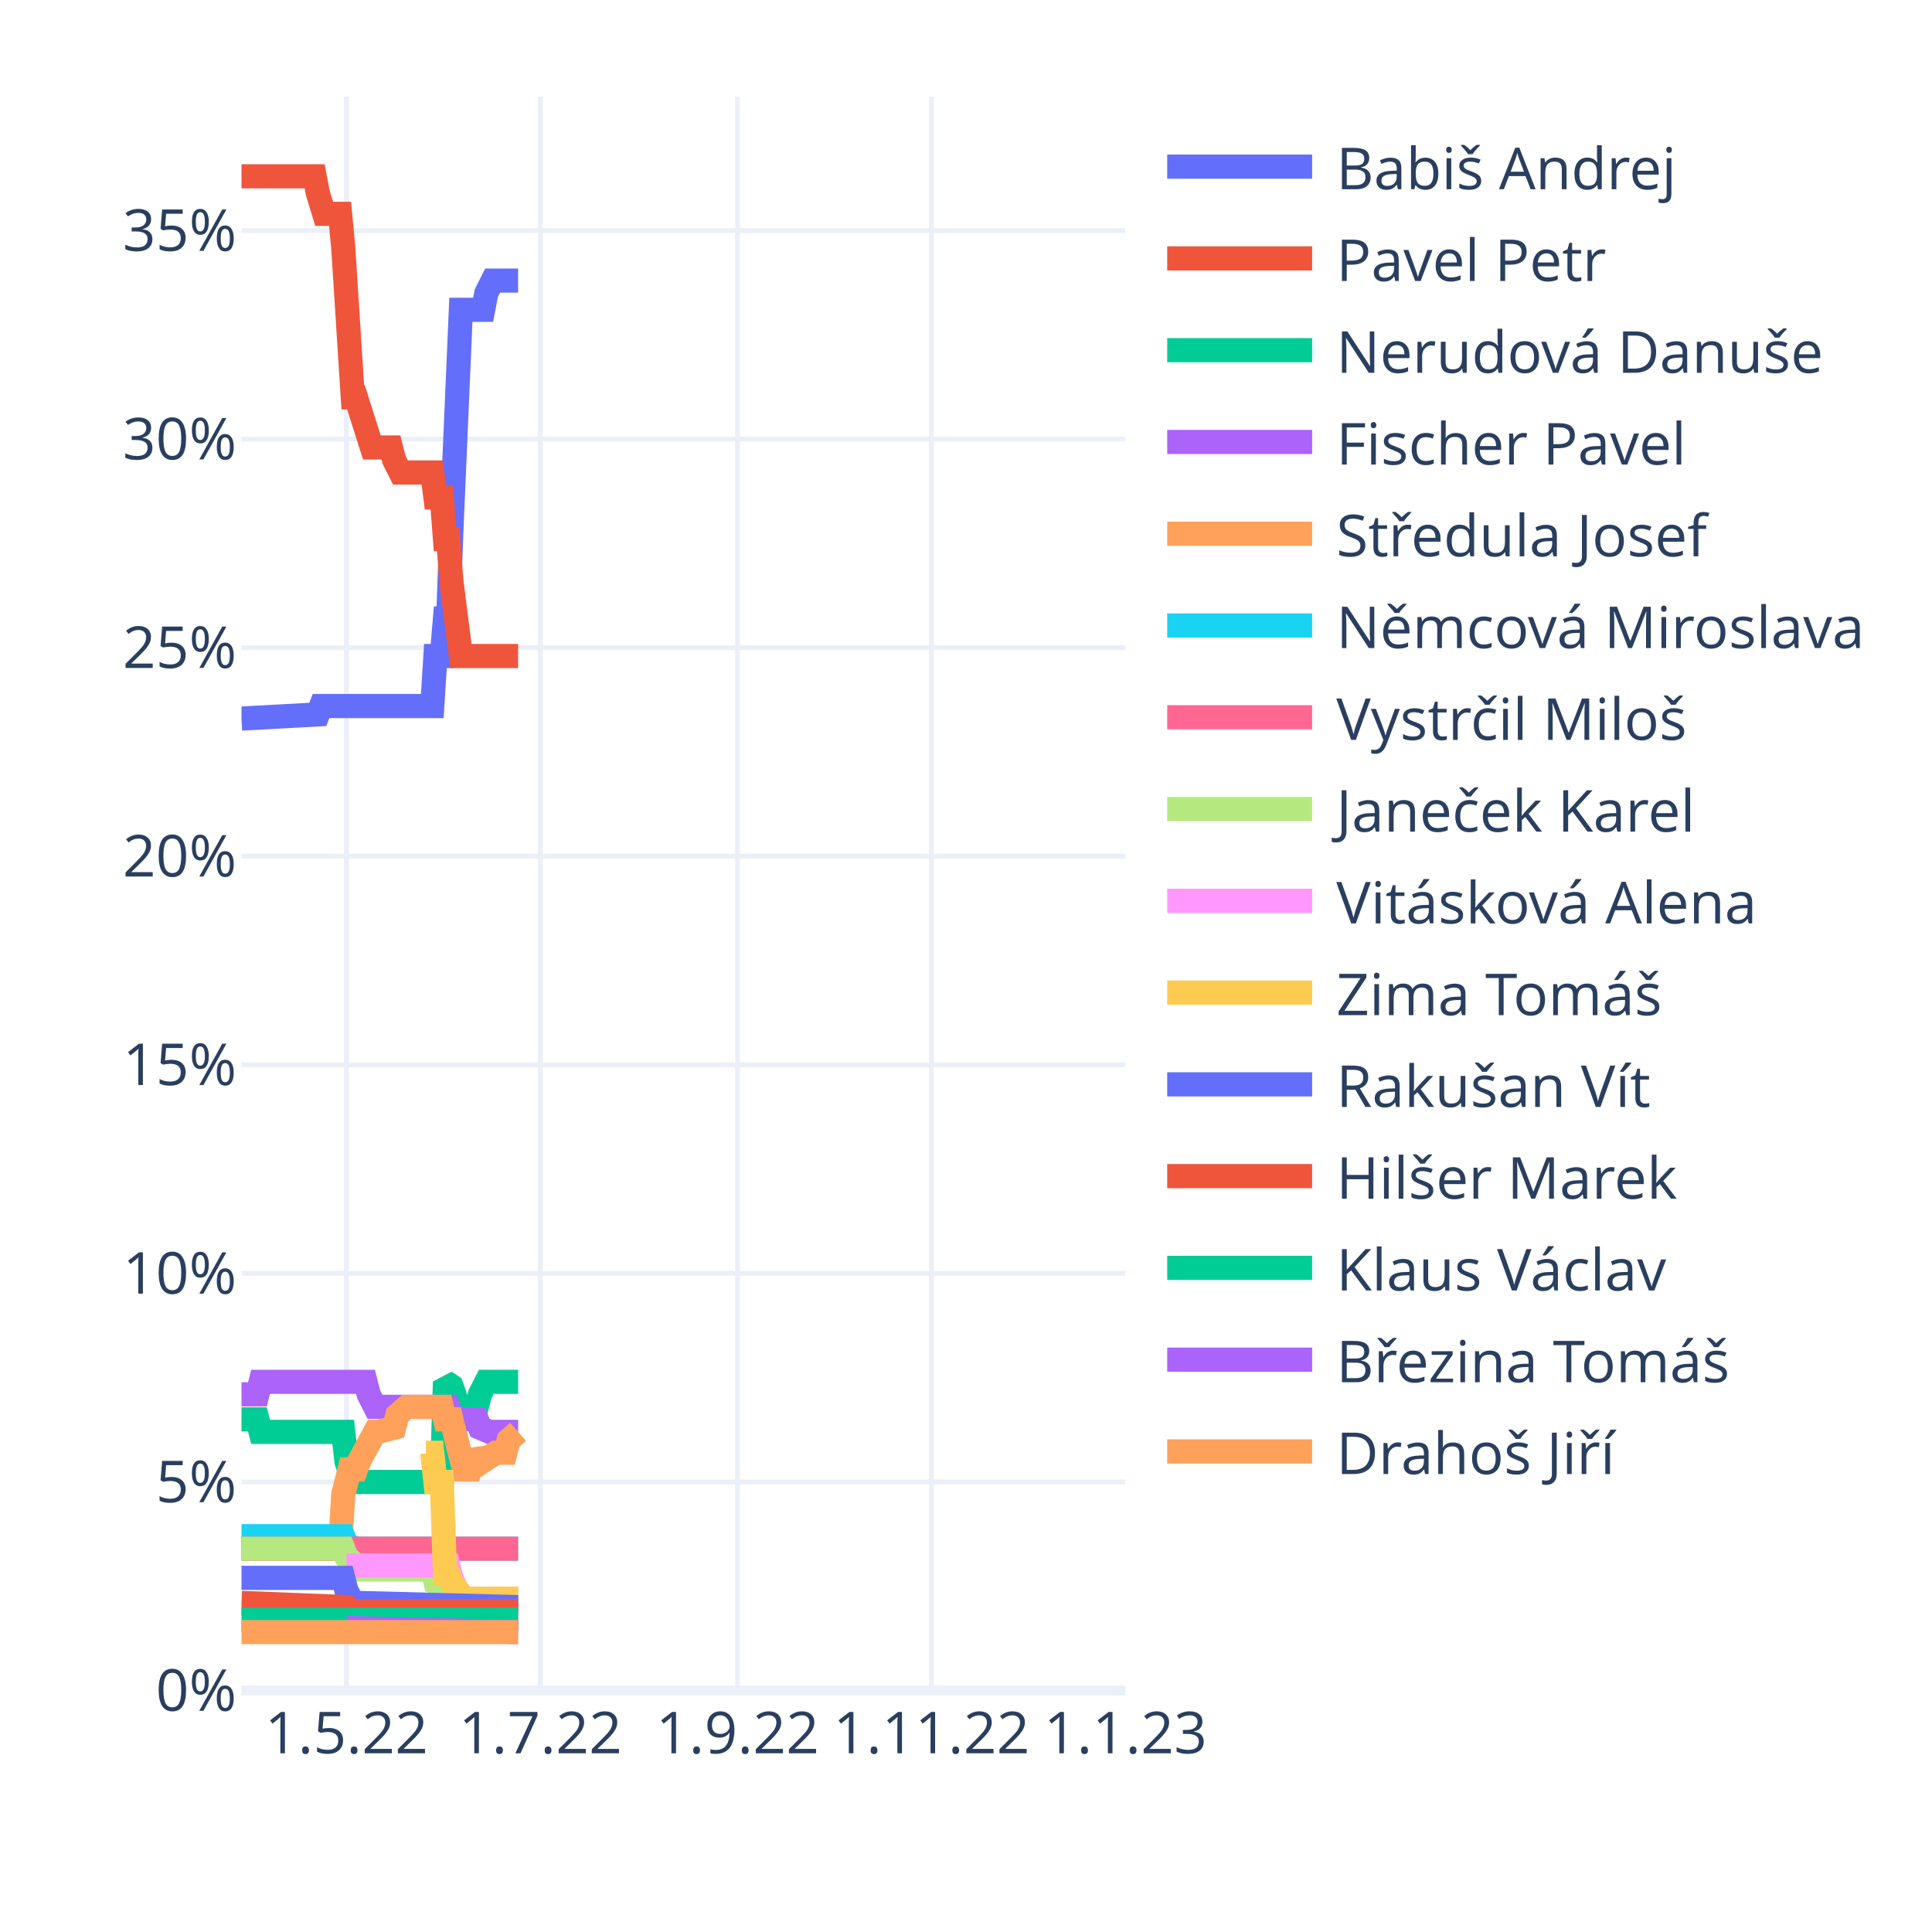
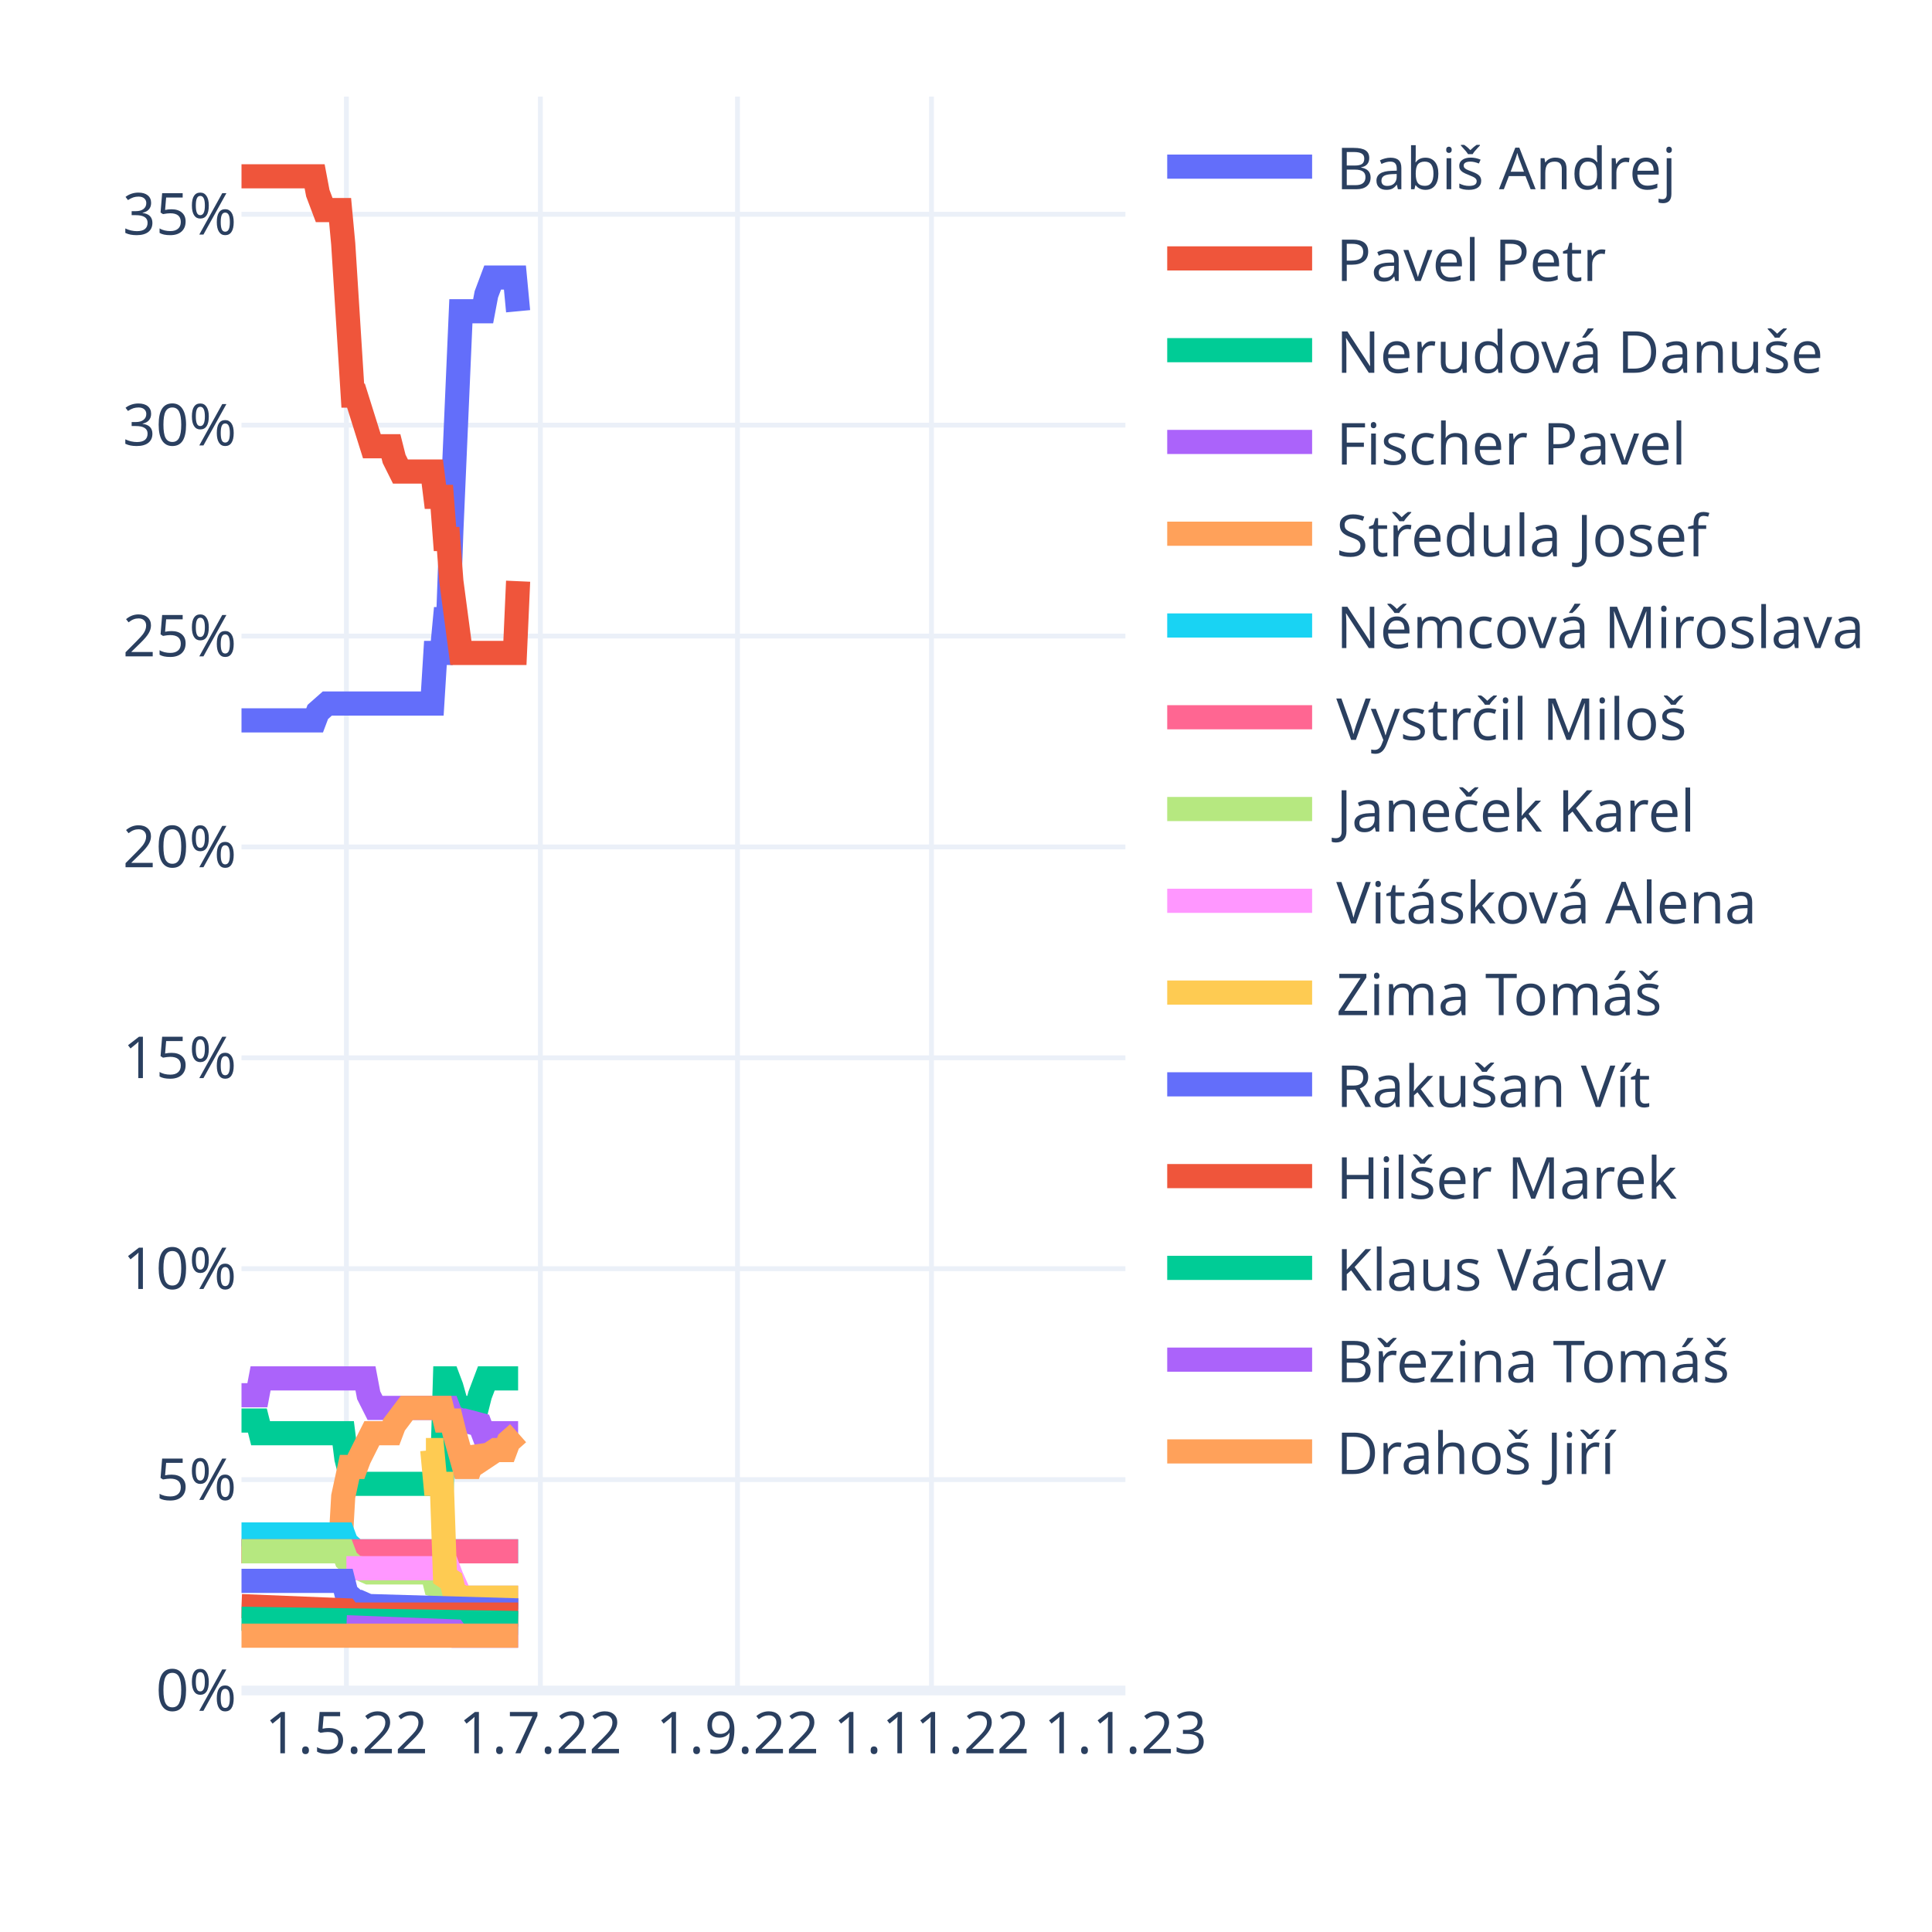
<svg xmlns="http://www.w3.org/2000/svg" class="main-svg" width="400" height="400" style="" viewBox="0 0 400 400">
  <rect x="0" y="0" width="400" height="400" style="fill: rgb(255, 255, 255); fill-opacity: 1;" />
-   <defs id="defs-129af3">
+   <defs id="defs-dbb6c1">
    <g class="clips">
-       <clipPath id="clip129af3xyplot" class="plotclip">
+       <clipPath id="clipdbb6c1xyplot" class="plotclip">
        <rect width="183" height="330" />
      </clipPath>
-       <clipPath class="axesclip" id="clip129af3x">
+       <clipPath class="axesclip" id="clipdbb6c1x">
        <rect x="50" y="0" width="183" height="400" />
      </clipPath>
-       <clipPath class="axesclip" id="clip129af3y">
+       <clipPath class="axesclip" id="clipdbb6c1y">
        <rect x="0" y="20" width="400" height="330" />
      </clipPath>
-       <clipPath class="axesclip" id="clip129af3xy">
+       <clipPath class="axesclip" id="clipdbb6c1xy">
        <rect x="50" y="20" width="183" height="330" />
      </clipPath>
    </g>
    <g class="gradients" />
    <g class="patterns" />
  </defs>
  <g class="bglayer" />
  <g class="layer-below">
    <g class="imagelayer" />
    <g class="shapelayer" />
  </g>
  <g class="cartesianlayer">
    <g class="subplot xy">
      <g class="layer-subplot">
        <g class="shapelayer" />
        <g class="imagelayer" />
      </g>
      <g class="minor-gridlayer">
        <g class="x" />
        <g class="y" />
      </g>
      <g class="gridlayer">
        <g class="x">
          <path class="xgrid crisp" transform="translate(71.72,0)" d="M0,20v330" style="stroke: rgb(235, 240, 248); stroke-opacity: 1; stroke-width: 1px;" />
          <path class="xgrid crisp" transform="translate(111.88,0)" d="M0,20v330" style="stroke: rgb(235, 240, 248); stroke-opacity: 1; stroke-width: 1px;" />
          <path class="xgrid crisp" transform="translate(152.69,0)" d="M0,20v330" style="stroke: rgb(235, 240, 248); stroke-opacity: 1; stroke-width: 1px;" />
          <path class="xgrid crisp" transform="translate(192.85,0)" d="M0,20v330" style="stroke: rgb(235, 240, 248); stroke-opacity: 1; stroke-width: 1px;" />
        </g>
        <g class="y">
-           <path class="ygrid crisp" transform="translate(0,306.82)" d="M50,0h183" style="stroke: rgb(235, 240, 248); stroke-opacity: 1; stroke-width: 1px;" />
-           <path class="ygrid crisp" transform="translate(0,263.64)" d="M50,0h183" style="stroke: rgb(235, 240, 248); stroke-opacity: 1; stroke-width: 1px;" />
-           <path class="ygrid crisp" transform="translate(0,220.45)" d="M50,0h183" style="stroke: rgb(235, 240, 248); stroke-opacity: 1; stroke-width: 1px;" />
-           <path class="ygrid crisp" transform="translate(0,177.27)" d="M50,0h183" style="stroke: rgb(235, 240, 248); stroke-opacity: 1; stroke-width: 1px;" />
-           <path class="ygrid crisp" transform="translate(0,134.09)" d="M50,0h183" style="stroke: rgb(235, 240, 248); stroke-opacity: 1; stroke-width: 1px;" />
-           <path class="ygrid crisp" transform="translate(0,90.91)" d="M50,0h183" style="stroke: rgb(235, 240, 248); stroke-opacity: 1; stroke-width: 1px;" />
-           <path class="ygrid crisp" transform="translate(0,47.73)" d="M50,0h183" style="stroke: rgb(235, 240, 248); stroke-opacity: 1; stroke-width: 1px;" />
+           <path class="ygrid crisp" transform="translate(0,306.34)" d="M50,0h183" style="stroke: rgb(235, 240, 248); stroke-opacity: 1; stroke-width: 1px;" />
+           <path class="ygrid crisp" transform="translate(0,262.67)" d="M50,0h183" style="stroke: rgb(235, 240, 248); stroke-opacity: 1; stroke-width: 1px;" />
+           <path class="ygrid crisp" transform="translate(0,219.01)" d="M50,0h183" style="stroke: rgb(235, 240, 248); stroke-opacity: 1; stroke-width: 1px;" />
+           <path class="ygrid crisp" transform="translate(0,175.35)" d="M50,0h183" style="stroke: rgb(235, 240, 248); stroke-opacity: 1; stroke-width: 1px;" />
+           <path class="ygrid crisp" transform="translate(0,131.69)" d="M50,0h183" style="stroke: rgb(235, 240, 248); stroke-opacity: 1; stroke-width: 1px;" />
+           <path class="ygrid crisp" transform="translate(0,88.02)" d="M50,0h183" style="stroke: rgb(235, 240, 248); stroke-opacity: 1; stroke-width: 1px;" />
+           <path class="ygrid crisp" transform="translate(0,44.36)" d="M50,0h183" style="stroke: rgb(235, 240, 248); stroke-opacity: 1; stroke-width: 1px;" />
        </g>
      </g>
      <g class="zerolinelayer">
        <path class="yzl zl crisp" transform="translate(0,350)" d="M50,0h183" style="stroke: rgb(235, 240, 248); stroke-opacity: 1; stroke-width: 2px;" />
      </g>
      <path class="xlines-below" />
      <path class="ylines-below" />
      <g class="overlines-below" />
      <g class="xaxislayer-below" />
      <g class="yaxislayer-below" />
      <g class="overaxes-below" />
-       <g class="plot" transform="translate(50,20)" clip-path="url(#clip129af3xyplot)">
+       <g class="plot" transform="translate(50,20)" clip-path="url(#clipdbb6c1xyplot)">
        <g class="scatterlayer mlayer">
-           <g class="trace scatter trace41bb9c" style="stroke-miterlimit: 2; opacity: 1;">
-             <g class="fills" />
-             <g class="errorbars" />
-             <g class="lines">
-               <path class="js-line" d="M0,128.77L15.8,127.91L16.46,126.18L39.5,126.18L40.15,115.82L41.47,115.82L42.13,108.05L42.79,108.05L43.45,89.91L45.42,44.14L46.08,44.14L50.03,44.14L50.69,40.68L52,38.09L52.66,38.09L57.27,38.09" style="vector-effect: non-scaling-stroke; fill: none; stroke: rgb(99, 110, 250); stroke-opacity: 1; stroke-width: 5px; opacity: 1;" />
-             </g>
-             <g class="points" />
-             <g class="text" />
-           </g>
-           <g class="trace scatter trace5d2f9e" style="stroke-miterlimit: 2; opacity: 1;">
-             <g class="fills" />
-             <g class="errorbars" />
-             <g class="lines">
-               <path class="js-line" d="M0,16.5L15.14,16.5L15.8,19.95L17.12,24.27L17.77,24.27L20.41,24.27L21.06,31.18L23.04,62.27L23.7,62.27L26.99,72.64L27.65,72.64L30.94,72.64L31.6,75.23L32.91,77.82L33.57,77.82L39.5,77.82L40.15,83L41.47,83L42.13,91.64L42.79,91.64L43.45,100.27L45.42,115.82L46.08,115.82L57.27,115.82" style="vector-effect: non-scaling-stroke; fill: none; stroke: rgb(239, 85, 59); stroke-opacity: 1; stroke-width: 5px; opacity: 1;" />
-             </g>
-             <g class="points" />
-             <g class="text" />
-           </g>
-           <g class="trace scatter trace42e9ca" style="stroke-miterlimit: 2; opacity: 1;">
-             <g class="fills" />
-             <g class="errorbars" />
-             <g class="lines">
-               <path class="js-line" d="M0,273.86L3.29,273.86L3.95,276.45L21.06,276.45L21.72,282.5L23.04,286.82L23.7,286.82L41.47,286.82L42.13,266.09L43.45,266.95L44.1,268.68L45.42,273.86L46.08,271.27L48.71,271.27L49.37,268.68L50.69,266.09L51.35,266.09L57.27,266.09" style="vector-effect: non-scaling-stroke; fill: none; stroke: rgb(0, 204, 150); stroke-opacity: 1; stroke-width: 5px; opacity: 1;" />
-             </g>
-             <g class="points" />
-             <g class="text" />
-           </g>
-           <g class="trace scatter trace0763b4" style="stroke-miterlimit: 2; opacity: 1;">
-             <g class="fills" />
-             <g class="errorbars" />
-             <g class="lines">
-               <path class="js-line" d="M0,268.68L3.29,268.68L3.95,266.09L25.67,266.09L26.33,268.68L27.65,271.27L28.31,271.27L42.79,271.27L43.45,273L45.42,273.86L46.08,273.86L48.71,273.86L49.37,275.59L51.35,276.45L52,276.45L57.27,276.45" style="vector-effect: non-scaling-stroke; fill: none; stroke: rgb(171, 99, 250); stroke-opacity: 1; stroke-width: 5px; opacity: 1;" />
-             </g>
-             <g class="points" />
-             <g class="text" />
-           </g>
-           <g class="trace scatter tracedeee44" style="stroke-miterlimit: 2; opacity: 1;">
-             <g class="fills" />
-             <g class="errorbars" />
-             <g class="lines">
-               <path class="js-line" d="M0,300.64L20.41,300.64L21.06,289.41L22.38,284.23L23.04,284.23L23.7,284.23L24.36,282.5L27.65,276.45L28.31,276.45L31.6,275.59L32.26,273L34.23,271.27L34.89,271.27L41.47,271.27L42.13,273.86L43.45,273.86L44.1,276.45L46.08,284.23L46.74,284.23L47.4,284.23L48.05,282.5L48.71,280.77L49.37,281.64L50.03,282.5L52.66,280.77L53.32,280.77L54.64,280.77L55.29,278.18L57.27,276.45" style="vector-effect: non-scaling-stroke; fill: none; stroke: rgb(255, 161, 90); stroke-opacity: 1; stroke-width: 5px; opacity: 1;" />
-             </g>
-             <g class="points" />
-             <g class="text" />
-           </g>
-           <g class="trace scatter trace40f3fa" style="stroke-miterlimit: 2; opacity: 1;">
-             <g class="fills" />
-             <g class="errorbars" />
-             <g class="lines">
-               <path class="js-line" d="M0,298.05L21.06,298.05L21.72,299.77L23.7,300.64L24.36,300.64L57.27,300.64" style="vector-effect: non-scaling-stroke; fill: none; stroke: rgb(25, 211, 243); stroke-opacity: 1; stroke-width: 5px; opacity: 1;" />
-             </g>
-             <g class="points" />
-             <g class="text" />
-           </g>
-           <g class="trace scatter tracea7b70b" style="stroke-miterlimit: 2; opacity: 1;">
-             <g class="fills" />
-             <g class="errorbars" />
-             <g class="lines">
-               <path class="js-line" d="M0,300.64L57.27,300.64" style="vector-effect: non-scaling-stroke; fill: none; stroke: rgb(255, 102, 146); stroke-opacity: 1; stroke-width: 5px; opacity: 1;" />
-             </g>
-             <g class="points" />
-             <g class="text" />
-           </g>
-           <g class="trace scatter tracee9d81e" style="stroke-miterlimit: 2; opacity: 1;">
-             <g class="fills" />
-             <g class="errorbars" />
-             <g class="lines">
-               <path class="js-line" d="M0,300.64L21.06,300.64L21.72,302.36L23.7,304.09L24.36,304.95L39.5,304.95L40.15,307.55L42.79,308.41L43.45,309.27L46.08,311L46.74,311L57.27,311" style="vector-effect: non-scaling-stroke; fill: none; stroke: rgb(182, 232, 128); stroke-opacity: 1; stroke-width: 5px; opacity: 1;" />
-             </g>
-             <g class="points" />
-             <g class="text" />
-           </g>
-           <g class="trace scatter tracea513ea" style="stroke-miterlimit: 2; opacity: 1;">
-             <g class="fills" />
-             <g class="errorbars" />
-             <g class="lines">
-               <path class="js-line" d="M21.72,304.09L42.79,304.09L43.45,306.68L45.42,311L46.08,311L57.27,311" style="vector-effect: non-scaling-stroke; fill: none; stroke: rgb(255, 151, 255); stroke-opacity: 1; stroke-width: 5px; opacity: 1;" />
-             </g>
-             <g class="points" />
-             <g class="text" />
-           </g>
-           <g class="trace scatter trace02848f" style="stroke-miterlimit: 2; opacity: 1;">
-             <g class="fills" />
-             <g class="errorbars" />
-             <g class="lines">
-               <path class="js-line" d="M38.18,280.77L39.5,280.77L40.15,286.82L41.47,286.82L42.13,305.82L42.79,305.82L43.45,307.55L46.08,311L46.74,311L57.27,311" style="vector-effect: non-scaling-stroke; fill: none; stroke: rgb(254, 203, 82); stroke-opacity: 1; stroke-width: 5px; opacity: 1;" />
-             </g>
-             <g class="points" />
-             <g class="text" />
-           </g>
-           <g class="trace scatter trace64e35e" style="stroke-miterlimit: 2; opacity: 1;">
-             <g class="fills" />
-             <g class="errorbars" />
-             <g class="lines">
-               <path class="js-line" d="M0,306.68L21.06,306.68L21.72,309.27L23.04,311.86L23.7,311.86L57.27,312.73" style="vector-effect: non-scaling-stroke; fill: none; stroke: rgb(99, 110, 250); stroke-opacity: 1; stroke-width: 5px; opacity: 1;" />
-             </g>
-             <g class="points" />
-             <g class="text" />
-           </g>
-           <g class="trace scatter trace711213" style="stroke-miterlimit: 2; opacity: 1;">
-             <g class="fills" />
-             <g class="errorbars" />
-             <g class="lines">
-               <path class="js-line" d="M0,311.86L21.72,312.73L22.38,313.59L57.27,313.59" style="vector-effect: non-scaling-stroke; fill: none; stroke: rgb(239, 85, 59); stroke-opacity: 1; stroke-width: 5px; opacity: 1;" />
-             </g>
-             <g class="points" />
-             <g class="text" />
-           </g>
-           <g class="trace scatter trace42ce3a" style="stroke-miterlimit: 2; opacity: 1;">
-             <g class="fills" />
-             <g class="errorbars" />
-             <g class="lines">
-               <path class="js-line" d="M0,315.32L57.27,315.32" style="vector-effect: non-scaling-stroke; fill: none; stroke: rgb(0, 204, 150); stroke-opacity: 1; stroke-width: 5px; opacity: 1;" />
-             </g>
-             <g class="points" />
-             <g class="text" />
-           </g>
-           <g class="trace scatter trace82a86a" style="stroke-miterlimit: 2; opacity: 1;">
-             <g class="fills" />
-             <g class="errorbars" />
-             <g class="lines">
-               <path class="js-line" d="M21.72,317.05L57.27,317.91" style="vector-effect: non-scaling-stroke; fill: none; stroke: rgb(171, 99, 250); stroke-opacity: 1; stroke-width: 5px; opacity: 1;" />
-             </g>
-             <g class="points" />
-             <g class="text" />
-           </g>
-           <g class="trace scatter tracecd38bb" style="stroke-miterlimit: 2; opacity: 1;">
-             <g class="fills" />
-             <g class="errorbars" />
-             <g class="lines">
-               <path class="js-line" d="M0,317.91L57.27,317.91" style="vector-effect: non-scaling-stroke; fill: none; stroke: rgb(255, 161, 90); stroke-opacity: 1; stroke-width: 5px; opacity: 1;" />
+           <g class="trace scatter traced13a33" style="stroke-miterlimit: 2; opacity: 1;">
+             <g class="fills" />
+             <g class="errorbars" />
+             <g class="lines">
+               <path class="js-line" d="M0,129.15L15.14,129.15L15.8,127.4L17.77,125.66L18.43,125.66L39.5,125.66L40.15,115.18L41.47,115.18L42.13,108.19L42.79,108.19L43.45,89.85L45.42,44.44L46.08,44.44L50.03,44.44L50.69,40.95L52,37.46L52.66,37.46L56.61,37.46L57.27,44.44" style="vector-effect: non-scaling-stroke; fill: none; stroke: rgb(99, 110, 250); stroke-opacity: 1; stroke-width: 5px; opacity: 1;" />
+             </g>
+             <g class="points" />
+             <g class="text" />
+           </g>
+           <g class="trace scatter trace569bd5" style="stroke-miterlimit: 2; opacity: 1;">
+             <g class="fills" />
+             <g class="errorbars" />
+             <g class="lines">
+               <path class="js-line" d="M0,16.5L15.14,16.5L15.8,19.99L17.12,23.49L17.77,23.49L20.41,23.49L21.06,30.47L23.04,61.91L23.7,61.91L26.99,72.39L27.65,72.39L30.94,72.39L31.6,75.01L32.91,77.63L33.57,77.63L39.5,77.63L40.15,82.87L41.47,82.87L42.13,91.6L42.79,91.6L43.45,100.33L45.42,115.18L46.08,115.18L56.61,115.18L57.27,100.33" style="vector-effect: non-scaling-stroke; fill: none; stroke: rgb(239, 85, 59); stroke-opacity: 1; stroke-width: 5px; opacity: 1;" />
+             </g>
+             <g class="points" />
+             <g class="text" />
+           </g>
+           <g class="trace scatter trace1b4dfd" style="stroke-miterlimit: 2; opacity: 1;">
+             <g class="fills" />
+             <g class="errorbars" />
+             <g class="lines">
+               <path class="js-line" d="M0,274.11L3.29,274.11L3.95,276.73L21.06,276.73L21.72,281.97L23.04,287.21L23.7,287.21L41.47,287.21L42.13,265.38L42.79,265.38L43.45,267.13L45.42,274.11L46.08,271.49L48.71,271.49L49.37,268.87L50.69,265.38L51.35,265.38L57.27,265.38" style="vector-effect: non-scaling-stroke; fill: none; stroke: rgb(0, 204, 150); stroke-opacity: 1; stroke-width: 5px; opacity: 1;" />
+             </g>
+             <g class="points" />
+             <g class="text" />
+           </g>
+           <g class="trace scatter trace3b550e" style="stroke-miterlimit: 2; opacity: 1;">
+             <g class="fills" />
+             <g class="errorbars" />
+             <g class="lines">
+               <path class="js-line" d="M0,268.87L3.29,268.87L3.95,265.38L25.67,265.38L26.33,268.87L27.65,271.49L28.31,271.49L42.79,271.49L43.45,273.24L45.42,274.11L46.08,274.11L49.37,274.98L50.03,276.73L57.27,276.73" style="vector-effect: non-scaling-stroke; fill: none; stroke: rgb(171, 99, 250); stroke-opacity: 1; stroke-width: 5px; opacity: 1;" />
+             </g>
+             <g class="points" />
+             <g class="text" />
+           </g>
+           <g class="trace scatter traceebcf05" style="stroke-miterlimit: 2; opacity: 1;">
+             <g class="fills" />
+             <g class="errorbars" />
+             <g class="lines">
+               <path class="js-line" d="M0,301.18L20.41,301.18L21.06,289.83L22.38,283.72L23.04,283.72L23.7,283.72L24.36,281.97L26.99,276.73L27.65,276.73L30.94,276.73L31.6,274.98L34.23,271.49L34.89,271.49L41.47,271.49L42.13,274.11L43.45,274.11L44.1,276.73L46.08,283.72L46.74,283.72L47.4,283.72L48.05,281.97L48.71,280.22L49.37,281.1L50.03,281.97L52.66,280.22L53.32,280.22L54.64,280.22L55.29,278.48L57.27,276.73" style="vector-effect: non-scaling-stroke; fill: none; stroke: rgb(255, 161, 90); stroke-opacity: 1; stroke-width: 5px; opacity: 1;" />
+             </g>
+             <g class="points" />
+             <g class="text" />
+           </g>
+           <g class="trace scatter trace9aae99" style="stroke-miterlimit: 2; opacity: 1;">
+             <g class="fills" />
+             <g class="errorbars" />
+             <g class="lines">
+               <path class="js-line" d="M0,297.69L21.06,297.69L21.72,299.44L23.7,301.18L24.36,301.18L57.27,301.18" style="vector-effect: non-scaling-stroke; fill: none; stroke: rgb(25, 211, 243); stroke-opacity: 1; stroke-width: 5px; opacity: 1;" />
+             </g>
+             <g class="points" />
+             <g class="text" />
+           </g>
+           <g class="trace scatter trace2c1d41" style="stroke-miterlimit: 2; opacity: 1;">
+             <g class="fills" />
+             <g class="errorbars" />
+             <g class="lines">
+               <path class="js-line" d="M0,301.18L57.27,301.18" style="vector-effect: non-scaling-stroke; fill: none; stroke: rgb(255, 102, 146); stroke-opacity: 1; stroke-width: 5px; opacity: 1;" />
+             </g>
+             <g class="points" />
+             <g class="text" />
+           </g>
+           <g class="trace scatter trace875536" style="stroke-miterlimit: 2; opacity: 1;">
+             <g class="fills" />
+             <g class="errorbars" />
+             <g class="lines">
+               <path class="js-line" d="M0,301.18L21.06,301.18L21.72,302.93L23.7,304.68L24.36,304.68L26.33,305.55L26.99,305.55L39.5,305.55L40.15,308.17L43.45,309.04L44.1,309.92L46.08,310.79L46.74,310.79L57.27,310.79" style="vector-effect: non-scaling-stroke; fill: none; stroke: rgb(182, 232, 128); stroke-opacity: 1; stroke-width: 5px; opacity: 1;" />
+             </g>
+             <g class="points" />
+             <g class="text" />
+           </g>
+           <g class="trace scatter trace512c96" style="stroke-miterlimit: 2; opacity: 1;">
+             <g class="fills" />
+             <g class="errorbars" />
+             <g class="lines">
+               <path class="js-line" d="M21.72,304.68L42.79,304.68L43.45,306.42L45.42,310.79L46.08,310.79L57.27,310.79" style="vector-effect: non-scaling-stroke; fill: none; stroke: rgb(255, 151, 255); stroke-opacity: 1; stroke-width: 5px; opacity: 1;" />
+             </g>
+             <g class="points" />
+             <g class="text" />
+           </g>
+           <g class="trace scatter trace39e572" style="stroke-miterlimit: 2; opacity: 1;">
+             <g class="fills" />
+             <g class="errorbars" />
+             <g class="lines">
+               <path class="js-line" d="M38.18,280.22L39.5,280.22L40.15,287.21L41.47,287.21L42.13,306.42L43.45,307.3L44.1,309.92L46.08,310.79L46.74,310.79L57.27,310.79" style="vector-effect: non-scaling-stroke; fill: none; stroke: rgb(254, 203, 82); stroke-opacity: 1; stroke-width: 5px; opacity: 1;" />
+             </g>
+             <g class="points" />
+             <g class="text" />
+           </g>
+           <g class="trace scatter trace55d0f3" style="stroke-miterlimit: 2; opacity: 1;">
+             <g class="fills" />
+             <g class="errorbars" />
+             <g class="lines">
+               <path class="js-line" d="M0,307.3L21.06,307.3L21.72,309.92L23.7,311.66L24.36,311.66L26.33,312.53L26.99,312.53L57.27,313.41" style="vector-effect: non-scaling-stroke; fill: none; stroke: rgb(99, 110, 250); stroke-opacity: 1; stroke-width: 5px; opacity: 1;" />
+             </g>
+             <g class="points" />
+             <g class="text" />
+           </g>
+           <g class="trace scatter traced3643d" style="stroke-miterlimit: 2; opacity: 1;">
+             <g class="fills" />
+             <g class="errorbars" />
+             <g class="lines">
+               <path class="js-line" d="M0,312.53L21.72,313.41L22.38,314.28L57.27,314.28" style="vector-effect: non-scaling-stroke; fill: none; stroke: rgb(239, 85, 59); stroke-opacity: 1; stroke-width: 5px; opacity: 1;" />
+             </g>
+             <g class="points" />
+             <g class="text" />
+           </g>
+           <g class="trace scatter trace26506d" style="stroke-miterlimit: 2; opacity: 1;">
+             <g class="fills" />
+             <g class="errorbars" />
+             <g class="lines">
+               <path class="js-line" d="M0,315.15L57.27,316.03" style="vector-effect: non-scaling-stroke; fill: none; stroke: rgb(0, 204, 150); stroke-opacity: 1; stroke-width: 5px; opacity: 1;" />
+             </g>
+             <g class="points" />
+             <g class="text" />
+           </g>
+           <g class="trace scatter trace448995" style="stroke-miterlimit: 2; opacity: 1;">
+             <g class="fills" />
+             <g class="errorbars" />
+             <g class="lines">
+               <path class="js-line" d="M21.72,316.9L44.1,317.77L44.76,318.65L57.27,318.65" style="vector-effect: non-scaling-stroke; fill: none; stroke: rgb(171, 99, 250); stroke-opacity: 1; stroke-width: 5px; opacity: 1;" />
+             </g>
+             <g class="points" />
+             <g class="text" />
+           </g>
+           <g class="trace scatter tracec1cc39" style="stroke-miterlimit: 2; opacity: 1;">
+             <g class="fills" />
+             <g class="errorbars" />
+             <g class="lines">
+               <path class="js-line" d="M0,318.65L57.27,318.65" style="vector-effect: non-scaling-stroke; fill: none; stroke: rgb(255, 161, 90); stroke-opacity: 1; stroke-width: 5px; opacity: 1;" />
            </g>
            <g class="points" />
            <g class="text" />
          </g>
        </g>
      </g>
      <g class="overplot" />
      <path class="xlines-above crisp" d="M0,0" style="fill: none;" />
      <path class="ylines-above crisp" d="M0,0" style="fill: none;" />
      <g class="overlines-above" />
      <g class="xaxislayer-above">
        <g class="xtick">
          <text text-anchor="middle" x="0" y="363" transform="translate(71.72,0)" style="font-family: 'Open Sans', verdana, arial, sans-serif; font-size: 12px; fill: rgb(42, 63, 95); fill-opacity: 1; white-space: pre; opacity: 1;">1.5.22</text>
        </g>
        <g class="xtick">
          <text text-anchor="middle" x="0" y="363" style="font-family: 'Open Sans', verdana, arial, sans-serif; font-size: 12px; fill: rgb(42, 63, 95); fill-opacity: 1; white-space: pre; opacity: 1;" transform="translate(111.88,0)">1.7.22</text>
        </g>
        <g class="xtick">
          <text text-anchor="middle" x="0" y="363" style="font-family: 'Open Sans', verdana, arial, sans-serif; font-size: 12px; fill: rgb(42, 63, 95); fill-opacity: 1; white-space: pre; opacity: 1;" transform="translate(152.69,0)">1.9.22</text>
        </g>
        <g class="xtick">
          <text text-anchor="middle" x="0" y="363" style="font-family: 'Open Sans', verdana, arial, sans-serif; font-size: 12px; fill: rgb(42, 63, 95); fill-opacity: 1; white-space: pre; opacity: 1;" transform="translate(192.85,0)">1.11.22</text>
        </g>
        <g class="xtick">
          <text text-anchor="middle" x="0" y="363" style="font-family: 'Open Sans', verdana, arial, sans-serif; font-size: 12px; fill: rgb(42, 63, 95); fill-opacity: 1; white-space: pre; opacity: 1;" transform="translate(233,0)">1.1.23</text>
        </g>
      </g>
      <g class="yaxislayer-above">
        <g class="ytick">
          <text text-anchor="end" x="49" y="4.2" transform="translate(0,350)" style="font-family: 'Open Sans', verdana, arial, sans-serif; font-size: 12px; fill: rgb(42, 63, 95); fill-opacity: 1; white-space: pre; opacity: 1;">0%</text>
        </g>
        <g class="ytick">
-           <text text-anchor="end" x="49" y="4.2" style="font-family: 'Open Sans', verdana, arial, sans-serif; font-size: 12px; fill: rgb(42, 63, 95); fill-opacity: 1; white-space: pre; opacity: 1;" transform="translate(0,306.82)">5%</text>
-         </g>
-         <g class="ytick">
-           <text text-anchor="end" x="49" y="4.2" style="font-family: 'Open Sans', verdana, arial, sans-serif; font-size: 12px; fill: rgb(42, 63, 95); fill-opacity: 1; white-space: pre; opacity: 1;" transform="translate(0,263.64)">10%</text>
-         </g>
-         <g class="ytick">
-           <text text-anchor="end" x="49" y="4.2" style="font-family: 'Open Sans', verdana, arial, sans-serif; font-size: 12px; fill: rgb(42, 63, 95); fill-opacity: 1; white-space: pre; opacity: 1;" transform="translate(0,220.45)">15%</text>
-         </g>
-         <g class="ytick">
-           <text text-anchor="end" x="49" y="4.2" style="font-family: 'Open Sans', verdana, arial, sans-serif; font-size: 12px; fill: rgb(42, 63, 95); fill-opacity: 1; white-space: pre; opacity: 1;" transform="translate(0,177.27)">20%</text>
-         </g>
-         <g class="ytick">
-           <text text-anchor="end" x="49" y="4.2" style="font-family: 'Open Sans', verdana, arial, sans-serif; font-size: 12px; fill: rgb(42, 63, 95); fill-opacity: 1; white-space: pre; opacity: 1;" transform="translate(0,134.09)">25%</text>
-         </g>
-         <g class="ytick">
-           <text text-anchor="end" x="49" y="4.2" style="font-family: 'Open Sans', verdana, arial, sans-serif; font-size: 12px; fill: rgb(42, 63, 95); fill-opacity: 1; white-space: pre; opacity: 1;" transform="translate(0,90.91)">30%</text>
-         </g>
-         <g class="ytick">
-           <text text-anchor="end" x="49" y="4.2" style="font-family: 'Open Sans', verdana, arial, sans-serif; font-size: 12px; fill: rgb(42, 63, 95); fill-opacity: 1; white-space: pre; opacity: 1;" transform="translate(0,47.73)">35%</text>
+           <text text-anchor="end" x="49" y="4.2" style="font-family: 'Open Sans', verdana, arial, sans-serif; font-size: 12px; fill: rgb(42, 63, 95); fill-opacity: 1; white-space: pre; opacity: 1;" transform="translate(0,306.34)">5%</text>
+         </g>
+         <g class="ytick">
+           <text text-anchor="end" x="49" y="4.2" style="font-family: 'Open Sans', verdana, arial, sans-serif; font-size: 12px; fill: rgb(42, 63, 95); fill-opacity: 1; white-space: pre; opacity: 1;" transform="translate(0,262.67)">10%</text>
+         </g>
+         <g class="ytick">
+           <text text-anchor="end" x="49" y="4.2" style="font-family: 'Open Sans', verdana, arial, sans-serif; font-size: 12px; fill: rgb(42, 63, 95); fill-opacity: 1; white-space: pre; opacity: 1;" transform="translate(0,219.01)">15%</text>
+         </g>
+         <g class="ytick">
+           <text text-anchor="end" x="49" y="4.2" style="font-family: 'Open Sans', verdana, arial, sans-serif; font-size: 12px; fill: rgb(42, 63, 95); fill-opacity: 1; white-space: pre; opacity: 1;" transform="translate(0,175.35)">20%</text>
+         </g>
+         <g class="ytick">
+           <text text-anchor="end" x="49" y="4.2" style="font-family: 'Open Sans', verdana, arial, sans-serif; font-size: 12px; fill: rgb(42, 63, 95); fill-opacity: 1; white-space: pre; opacity: 1;" transform="translate(0,131.69)">25%</text>
+         </g>
+         <g class="ytick">
+           <text text-anchor="end" x="49" y="4.2" style="font-family: 'Open Sans', verdana, arial, sans-serif; font-size: 12px; fill: rgb(42, 63, 95); fill-opacity: 1; white-space: pre; opacity: 1;" transform="translate(0,88.02)">30%</text>
+         </g>
+         <g class="ytick">
+           <text text-anchor="end" x="49" y="4.2" style="font-family: 'Open Sans', verdana, arial, sans-serif; font-size: 12px; fill: rgb(42, 63, 95); fill-opacity: 1; white-space: pre; opacity: 1;" transform="translate(0,44.36)">35%</text>
        </g>
      </g>
      <g class="overaxes-above" />
    </g>
  </g>
  <g class="polarlayer" />
  <g class="smithlayer" />
  <g class="ternarylayer" />
  <g class="geolayer" />
  <g class="funnelarealayer" />
  <g class="pielayer" />
  <g class="iciclelayer" />
  <g class="treemaplayer" />
  <g class="sunburstlayer" />
  <g class="glimages" />
-   <defs id="topdefs-129af3">
+   <defs id="topdefs-dbb6c1">
    <g class="clips" />
-     <clipPath id="legend129af3">
+     <clipPath id="legenddbb6c1">
      <rect width="151" height="295" x="0" y="0" />
    </clipPath>
  </defs>
  <g class="layer-above">
    <g class="imagelayer" />
    <g class="shapelayer" />
  </g>
  <g class="infolayer">
    <g class="legend" pointer-events="all" transform="translate(236.66,20)">
      <rect class="bg" shape-rendering="crispEdges" width="151" height="295" x="0" y="0" style="stroke: rgb(68, 68, 68); stroke-opacity: 1; fill: rgb(255, 255, 255); fill-opacity: 1; stroke-width: 0px;" />
-       <g class="scrollbox" transform="" clip-path="url(#legend129af3)">
+       <g class="scrollbox" transform="" clip-path="url(#legenddbb6c1)">
        <g class="groups">
          <g class="traces" transform="translate(0,14.5)" style="opacity: 1;">
            <text class="legendtext" text-anchor="start" x="40" y="4.68" style="font-family: 'Open Sans', verdana, arial, sans-serif; font-size: 12px; fill: rgb(42, 63, 95); fill-opacity: 1; white-space: pre;">Babiš Andrej</text>
            <g class="layers" style="opacity: 1;">
              <g class="legendfill" />
              <g class="legendlines">
                <path class="js-line" d="M5,0h30" style="fill: none; stroke: rgb(99, 110, 250); stroke-opacity: 1; stroke-width: 5px;" />
              </g>
              <g class="legendsymbols">
                <g class="legendpoints" />
              </g>
            </g>
            <rect class="legendtoggle" x="0" y="-9.5" width="145.703" height="19" style="fill: rgb(0, 0, 0); fill-opacity: 0;" />
          </g>
          <g class="traces" transform="translate(0,33.5)" style="opacity: 1;">
            <text class="legendtext" text-anchor="start" x="40" y="4.68" style="font-family: 'Open Sans', verdana, arial, sans-serif; font-size: 12px; fill: rgb(42, 63, 95); fill-opacity: 1; white-space: pre;">Pavel Petr</text>
            <g class="layers" style="opacity: 1;">
              <g class="legendfill" />
              <g class="legendlines">
                <path class="js-line" d="M5,0h30" style="fill: none; stroke: rgb(239, 85, 59); stroke-opacity: 1; stroke-width: 5px;" />
              </g>
              <g class="legendsymbols">
                <g class="legendpoints" />
              </g>
            </g>
            <rect class="legendtoggle" x="0" y="-9.5" width="145.703" height="19" style="fill: rgb(0, 0, 0); fill-opacity: 0;" />
          </g>
          <g class="traces" transform="translate(0,52.5)" style="opacity: 1;">
            <text class="legendtext" text-anchor="start" x="40" y="4.68" style="font-family: 'Open Sans', verdana, arial, sans-serif; font-size: 12px; fill: rgb(42, 63, 95); fill-opacity: 1; white-space: pre;">Nerudová Danuše</text>
            <g class="layers" style="opacity: 1;">
              <g class="legendfill" />
              <g class="legendlines">
                <path class="js-line" d="M5,0h30" style="fill: none; stroke: rgb(0, 204, 150); stroke-opacity: 1; stroke-width: 5px;" />
              </g>
              <g class="legendsymbols">
                <g class="legendpoints" />
              </g>
            </g>
            <rect class="legendtoggle" x="0" y="-9.5" width="145.703" height="19" style="fill: rgb(0, 0, 0); fill-opacity: 0;" />
          </g>
          <g class="traces" transform="translate(0,71.5)" style="opacity: 1;">
            <text class="legendtext" text-anchor="start" x="40" y="4.68" style="font-family: 'Open Sans', verdana, arial, sans-serif; font-size: 12px; fill: rgb(42, 63, 95); fill-opacity: 1; white-space: pre;">Fischer Pavel</text>
            <g class="layers" style="opacity: 1;">
              <g class="legendfill" />
              <g class="legendlines">
                <path class="js-line" d="M5,0h30" style="fill: none; stroke: rgb(171, 99, 250); stroke-opacity: 1; stroke-width: 5px;" />
              </g>
              <g class="legendsymbols">
                <g class="legendpoints" />
              </g>
            </g>
            <rect class="legendtoggle" x="0" y="-9.5" width="145.703" height="19" style="fill: rgb(0, 0, 0); fill-opacity: 0;" />
          </g>
          <g class="traces" transform="translate(0,90.5)" style="opacity: 1;">
            <text class="legendtext" text-anchor="start" x="40" y="4.68" style="font-family: 'Open Sans', verdana, arial, sans-serif; font-size: 12px; fill: rgb(42, 63, 95); fill-opacity: 1; white-space: pre;">Středula Josef</text>
            <g class="layers" style="opacity: 1;">
              <g class="legendfill" />
              <g class="legendlines">
                <path class="js-line" d="M5,0h30" style="fill: none; stroke: rgb(255, 161, 90); stroke-opacity: 1; stroke-width: 5px;" />
              </g>
              <g class="legendsymbols">
                <g class="legendpoints" />
              </g>
            </g>
            <rect class="legendtoggle" x="0" y="-9.5" width="145.703" height="19" style="fill: rgb(0, 0, 0); fill-opacity: 0;" />
          </g>
          <g class="traces" transform="translate(0,109.5)" style="opacity: 1;">
            <text class="legendtext" text-anchor="start" x="40" y="4.68" style="font-family: 'Open Sans', verdana, arial, sans-serif; font-size: 12px; fill: rgb(42, 63, 95); fill-opacity: 1; white-space: pre;">Němcová Miroslava</text>
            <g class="layers" style="opacity: 1;">
              <g class="legendfill" />
              <g class="legendlines">
                <path class="js-line" d="M5,0h30" style="fill: none; stroke: rgb(25, 211, 243); stroke-opacity: 1; stroke-width: 5px;" />
              </g>
              <g class="legendsymbols">
                <g class="legendpoints" />
              </g>
            </g>
            <rect class="legendtoggle" x="0" y="-9.5" width="145.703" height="19" style="fill: rgb(0, 0, 0); fill-opacity: 0;" />
          </g>
          <g class="traces" transform="translate(0,128.5)" style="opacity: 1;">
            <text class="legendtext" text-anchor="start" x="40" y="4.68" style="font-family: 'Open Sans', verdana, arial, sans-serif; font-size: 12px; fill: rgb(42, 63, 95); fill-opacity: 1; white-space: pre;">Vystrčil Miloš</text>
            <g class="layers" style="opacity: 1;">
              <g class="legendfill" />
              <g class="legendlines">
                <path class="js-line" d="M5,0h30" style="fill: none; stroke: rgb(255, 102, 146); stroke-opacity: 1; stroke-width: 5px;" />
              </g>
              <g class="legendsymbols">
                <g class="legendpoints" />
              </g>
            </g>
            <rect class="legendtoggle" x="0" y="-9.5" width="145.703" height="19" style="fill: rgb(0, 0, 0); fill-opacity: 0;" />
          </g>
          <g class="traces" transform="translate(0,147.5)" style="opacity: 1;">
            <text class="legendtext" text-anchor="start" x="40" y="4.68" style="font-family: 'Open Sans', verdana, arial, sans-serif; font-size: 12px; fill: rgb(42, 63, 95); fill-opacity: 1; white-space: pre;">Janeček Karel</text>
            <g class="layers" style="opacity: 1;">
              <g class="legendfill" />
              <g class="legendlines">
                <path class="js-line" d="M5,0h30" style="fill: none; stroke: rgb(182, 232, 128); stroke-opacity: 1; stroke-width: 5px;" />
              </g>
              <g class="legendsymbols">
                <g class="legendpoints" />
              </g>
            </g>
            <rect class="legendtoggle" x="0" y="-9.5" width="145.703" height="19" style="fill: rgb(0, 0, 0); fill-opacity: 0;" />
          </g>
          <g class="traces" transform="translate(0,166.5)" style="opacity: 1;">
            <text class="legendtext" text-anchor="start" x="40" y="4.68" style="font-family: 'Open Sans', verdana, arial, sans-serif; font-size: 12px; fill: rgb(42, 63, 95); fill-opacity: 1; white-space: pre;">Vitásková Alena</text>
            <g class="layers" style="opacity: 1;">
              <g class="legendfill" />
              <g class="legendlines">
                <path class="js-line" d="M5,0h30" style="fill: none; stroke: rgb(255, 151, 255); stroke-opacity: 1; stroke-width: 5px;" />
              </g>
              <g class="legendsymbols">
                <g class="legendpoints" />
              </g>
            </g>
            <rect class="legendtoggle" x="0" y="-9.5" width="145.703" height="19" style="fill: rgb(0, 0, 0); fill-opacity: 0;" />
          </g>
          <g class="traces" transform="translate(0,185.5)" style="opacity: 1;">
            <text class="legendtext" text-anchor="start" x="40" y="4.68" style="font-family: 'Open Sans', verdana, arial, sans-serif; font-size: 12px; fill: rgb(42, 63, 95); fill-opacity: 1; white-space: pre;">Zima Tomáš</text>
            <g class="layers" style="opacity: 1;">
              <g class="legendfill" />
              <g class="legendlines">
                <path class="js-line" d="M5,0h30" style="fill: none; stroke: rgb(254, 203, 82); stroke-opacity: 1; stroke-width: 5px;" />
              </g>
              <g class="legendsymbols">
                <g class="legendpoints" />
              </g>
            </g>
            <rect class="legendtoggle" x="0" y="-9.5" width="145.703" height="19" style="fill: rgb(0, 0, 0); fill-opacity: 0;" />
          </g>
          <g class="traces" transform="translate(0,204.5)" style="opacity: 1;">
            <text class="legendtext" text-anchor="start" x="40" y="4.68" style="font-family: 'Open Sans', verdana, arial, sans-serif; font-size: 12px; fill: rgb(42, 63, 95); fill-opacity: 1; white-space: pre;">Rakušan Vít</text>
            <g class="layers" style="opacity: 1;">
              <g class="legendfill" />
              <g class="legendlines">
                <path class="js-line" d="M5,0h30" style="fill: none; stroke: rgb(99, 110, 250); stroke-opacity: 1; stroke-width: 5px;" />
              </g>
              <g class="legendsymbols">
                <g class="legendpoints" />
              </g>
            </g>
            <rect class="legendtoggle" x="0" y="-9.5" width="145.703" height="19" style="fill: rgb(0, 0, 0); fill-opacity: 0;" />
          </g>
          <g class="traces" transform="translate(0,223.5)" style="opacity: 1;">
            <text class="legendtext" text-anchor="start" x="40" y="4.68" style="font-family: 'Open Sans', verdana, arial, sans-serif; font-size: 12px; fill: rgb(42, 63, 95); fill-opacity: 1; white-space: pre;">Hilšer Marek</text>
            <g class="layers" style="opacity: 1;">
              <g class="legendfill" />
              <g class="legendlines">
                <path class="js-line" d="M5,0h30" style="fill: none; stroke: rgb(239, 85, 59); stroke-opacity: 1; stroke-width: 5px;" />
              </g>
              <g class="legendsymbols">
                <g class="legendpoints" />
              </g>
            </g>
            <rect class="legendtoggle" x="0" y="-9.5" width="145.703" height="19" style="fill: rgb(0, 0, 0); fill-opacity: 0;" />
          </g>
          <g class="traces" transform="translate(0,242.5)" style="opacity: 1;">
            <text class="legendtext" text-anchor="start" x="40" y="4.68" style="font-family: 'Open Sans', verdana, arial, sans-serif; font-size: 12px; fill: rgb(42, 63, 95); fill-opacity: 1; white-space: pre;">Klaus Václav</text>
            <g class="layers" style="opacity: 1;">
              <g class="legendfill" />
              <g class="legendlines">
                <path class="js-line" d="M5,0h30" style="fill: none; stroke: rgb(0, 204, 150); stroke-opacity: 1; stroke-width: 5px;" />
              </g>
              <g class="legendsymbols">
                <g class="legendpoints" />
              </g>
            </g>
            <rect class="legendtoggle" x="0" y="-9.5" width="145.703" height="19" style="fill: rgb(0, 0, 0); fill-opacity: 0;" />
          </g>
          <g class="traces" transform="translate(0,261.5)" style="opacity: 1;">
            <text class="legendtext" text-anchor="start" x="40" y="4.68" style="font-family: 'Open Sans', verdana, arial, sans-serif; font-size: 12px; fill: rgb(42, 63, 95); fill-opacity: 1; white-space: pre;">Březina Tomáš</text>
            <g class="layers" style="opacity: 1;">
              <g class="legendfill" />
              <g class="legendlines">
                <path class="js-line" d="M5,0h30" style="fill: none; stroke: rgb(171, 99, 250); stroke-opacity: 1; stroke-width: 5px;" />
              </g>
              <g class="legendsymbols">
                <g class="legendpoints" />
              </g>
            </g>
            <rect class="legendtoggle" x="0" y="-9.5" width="145.703" height="19" style="fill: rgb(0, 0, 0); fill-opacity: 0;" />
          </g>
          <g class="traces" transform="translate(0,280.5)" style="opacity: 1;">
            <text class="legendtext" text-anchor="start" x="40" y="4.68" style="font-family: 'Open Sans', verdana, arial, sans-serif; font-size: 12px; fill: rgb(42, 63, 95); fill-opacity: 1; white-space: pre;">Drahoš Jiří</text>
            <g class="layers" style="opacity: 1;">
              <g class="legendfill" />
              <g class="legendlines">
                <path class="js-line" d="M5,0h30" style="fill: none; stroke: rgb(255, 161, 90); stroke-opacity: 1; stroke-width: 5px;" />
              </g>
              <g class="legendsymbols">
                <g class="legendpoints" />
              </g>
            </g>
            <rect class="legendtoggle" x="0" y="-9.5" width="145.703" height="19" style="fill: rgb(0, 0, 0); fill-opacity: 0;" />
          </g>
        </g>
      </g>
      <rect class="scrollbar" rx="20" ry="3" width="0" height="0" x="0" y="0" style="fill: rgb(128, 139, 164); fill-opacity: 1;" />
    </g>
    <g class="g-gtitle" />
    <g class="g-xtitle" />
    <g class="g-ytitle" />
  </g>
</svg>
